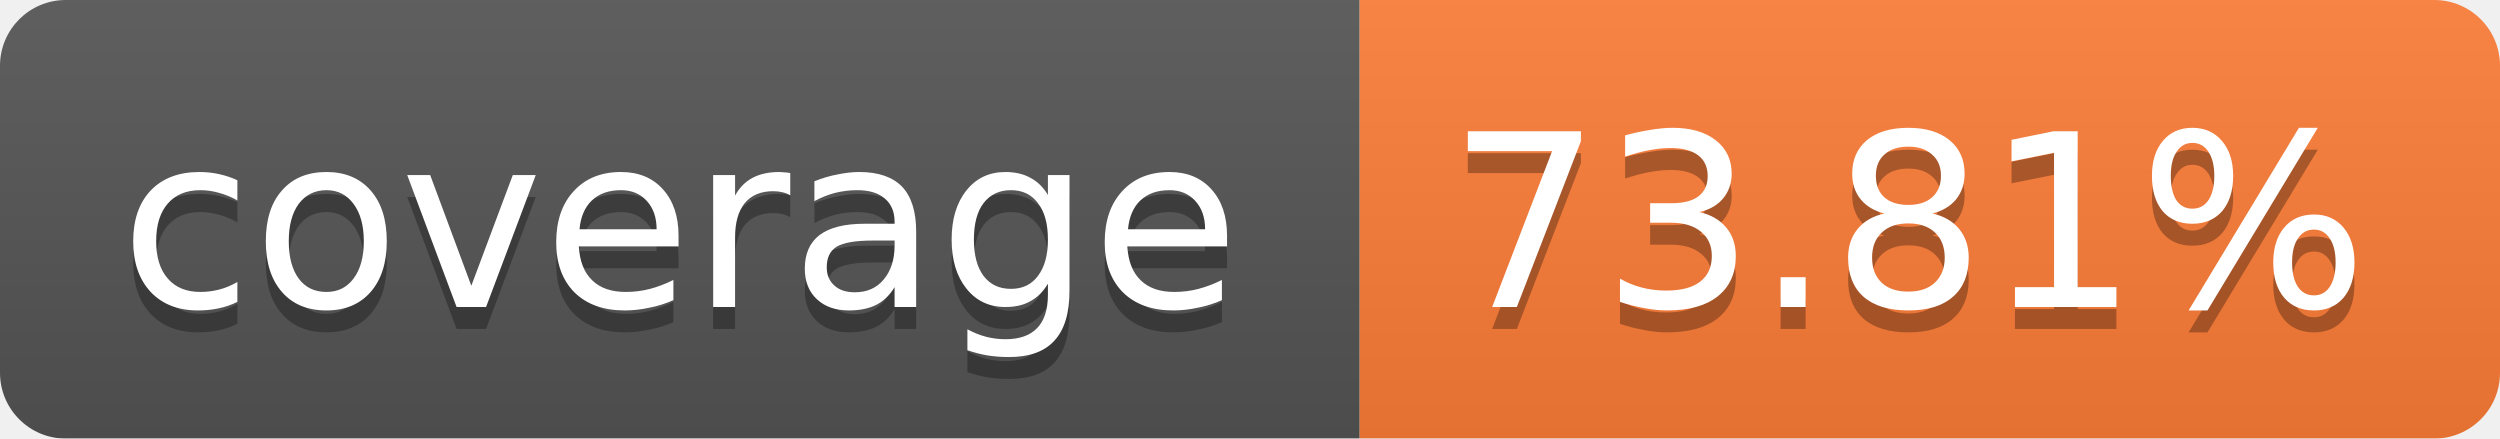
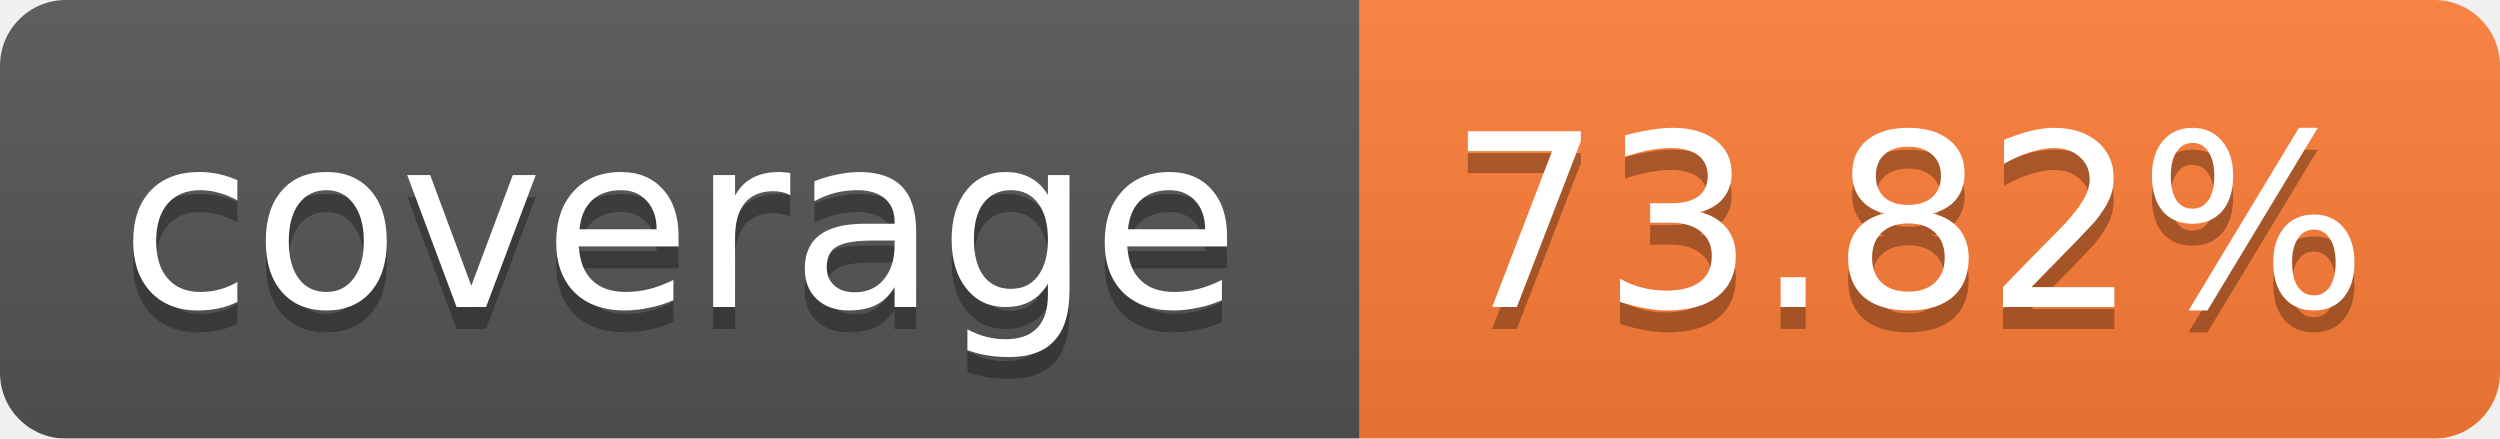
<svg xmlns="http://www.w3.org/2000/svg" width="114" height="20">
  <linearGradient id="b" x2="0" y2="100%">
    <stop offset="0" stop-color="#bbb" stop-opacity=".1" />
    <stop offset="1" stop-opacity=".1" />
  </linearGradient>
  <mask id="a">
    <rect width="114" height="20" rx="3" fill="#fff" />
  </mask>
  <g mask="url(#a)">
    <path fill="#555" d="M0 0h62v20H0z" />
    <path fill="#FE7D37" d="M62 0h52v20H62z" />
    <path fill="url(#b)" d="M0 0h114v20H0z" />
  </g>
  <g fill="#fff" text-anchor="middle" font-family="Verdana,DejaVu Sans,Geneva,sans-serif" font-size="11">
    <text x="31" y="15" fill="#010101" fill-opacity=".3">coverage</text>
    <text x="31" y="14">coverage</text>
-     <text x="87" y="15" fill="#010101" fill-opacity=".3">73.81%</text>
-     <text x="87" y="14">73.81%</text>
+     <text x="87" y="15" fill="#010101" fill-opacity=".3">73.82%</text>
+     <text x="87" y="14">73.82%</text>
  </g>
</svg>
